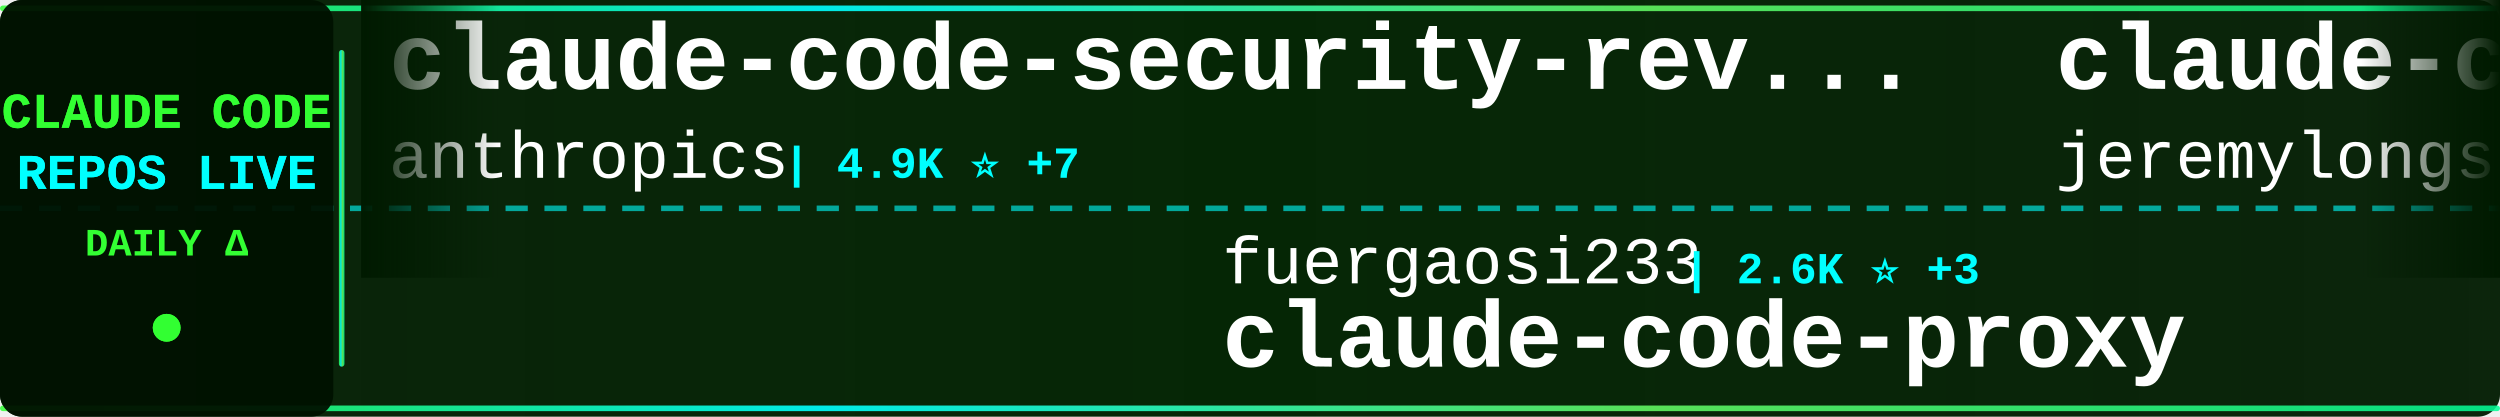
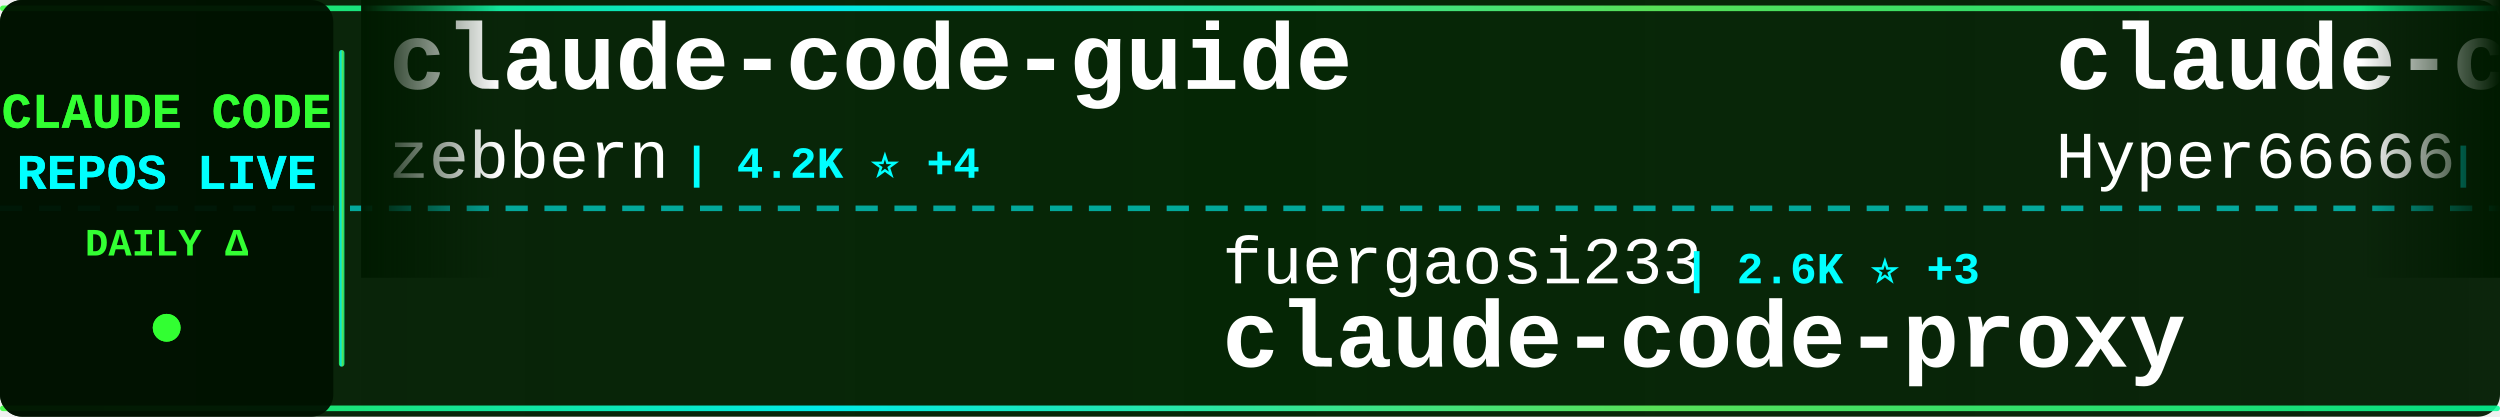
<svg xmlns="http://www.w3.org/2000/svg" width="900" height="150">
  <defs>
    <linearGradient id="tickerBg" x1="0%" y1="0%" x2="100%" y2="0%">
      <stop offset="0%" style="stop-color:#001a00;stop-opacity:0.95" />
      <stop offset="50%" style="stop-color:#002200;stop-opacity:0.98" />
      <stop offset="100%" style="stop-color:#001a00;stop-opacity:0.95" />
    </linearGradient>
    <linearGradient id="borderGrad" x1="0%" y1="0%" x2="100%" y2="0%">
      <stop offset="0%" style="stop-color:#33ff33;stop-opacity:0.85">
        <animate attributeName="stop-opacity" values="0.85;1;0.85" dur="2s" repeatCount="indefinite" />
      </stop>
      <stop offset="33%" style="stop-color:#00ffff;stop-opacity:0.9">
        <animate attributeName="stop-opacity" values="0.9;1;0.9" dur="2.2s" repeatCount="indefinite" />
      </stop>
      <stop offset="66%" style="stop-color:#66ff66;stop-opacity:0.85">
        <animate attributeName="stop-opacity" values="0.85;1;0.85" dur="1.8s" repeatCount="indefinite" />
      </stop>
      <stop offset="100%" style="stop-color:#00ff99;stop-opacity:0.85">
        <animate attributeName="stop-opacity" values="0.85;1;0.85" dur="2s" repeatCount="indefinite" />
      </stop>
    </linearGradient>
    <filter id="textGlow">
      <feGaussianBlur stdDeviation="0.1" result="coloredBlur" />
      <feMerge>
        <feMergeNode in="coloredBlur" />
        <feMergeNode in="SourceGraphic" />
      </feMerge>
    </filter>
    <filter id="metricGlow">
      <feGaussianBlur stdDeviation="0.2" result="coloredBlur" />
      <feMerge>
        <feMergeNode in="coloredBlur" />
        <feMergeNode in="SourceGraphic" />
      </feMerge>
    </filter>
    <linearGradient id="leftFade" x1="0%" y1="0%" x2="100%" y2="0%">
      <stop offset="0%" style="stop-color:#001a00;stop-opacity:1" />
      <stop offset="100%" style="stop-color:#001a00;stop-opacity:0" />
    </linearGradient>
    <linearGradient id="rightFade" x1="0%" y1="0%" x2="100%" y2="0%">
      <stop offset="0%" style="stop-color:#001a00;stop-opacity:0" />
      <stop offset="100%" style="stop-color:#001a00;stop-opacity:1" />
    </linearGradient>
  </defs>
  <rect width="900" height="150" fill="url(#tickerBg)" rx="8" />
  <rect x="0" y="2" width="900" height="2" fill="url(#borderGrad)" rx="1" />
  <rect x="0" y="146" width="900" height="2" fill="url(#borderGrad)" rx="1" />
  <line x1="0" y1="75" x2="900" y2="75" stroke="#00ffff" stroke-width="2" stroke-dasharray="8 6" opacity="0.6" />
  <rect x="0" y="0" width="120" height="150" fill="#001100" opacity="0.95" rx="8" />
  <text x="60" y="46" font-family="'Courier New', monospace" font-size="18" font-weight="bold" fill="#33ff33" text-anchor="middle" filter="url(#textGlow)">
    CLAUDE CODE
  </text>
  <text x="60" y="68" font-family="'Courier New', monospace" font-size="18" font-weight="bold" fill="#00ffff" text-anchor="middle" filter="url(#textGlow)">
    REPOS LIVE
  </text>
  <text x="60" y="92" font-family="'Courier New', monospace" font-size="14" font-weight="bold" fill="#33ff33" text-anchor="middle">
    DAILY Δ
  </text>
  <circle cx="60" cy="118" r="5" fill="#33ff33" filter="url(#metricGlow)">
    <animate attributeName="r" values="4;6;4" dur="1.5s" repeatCount="indefinite" />
    <animate attributeName="opacity" values="0.6;1;0.6" dur="1.5s" repeatCount="indefinite" />
  </circle>
  <rect x="122" y="18" width="2" height="114" fill="url(#borderGrad)" rx="1" />
  <clipPath id="tickerClip">
    <rect x="130" y="0" width="770" height="150" />
  </clipPath>
  <g clip-path="url(#tickerClip)">
    <g id="tickerItems">
      <animateTransform attributeName="transform" attributeType="XML" type="translate" from="0 0" to="-3000 0" dur="54s" repeatCount="indefinite" />
      <g transform="translate(0, 0)">
-         <text x="140" y="32" font-family="'Courier New', monospace" font-size="34" font-weight="bold" fill="#ffffff">claude-code-security-rev...</text>
-         <text x="140" y="64" font-family="'Courier New', monospace" font-size="24" font-weight="normal" fill="#ffffff" opacity="1.0">anthropics</text>
-         <text x="282" y="64" font-family="'Courier New', monospace" font-size="16" font-weight="bold" fill="#00ffff"> | 4.9K ⭐ +7</text>
+         <text x="140" y="32" font-family="'Courier New', monospace" font-size="34" font-weight="bold" fill="#ffffff">claude-code-guide</text>
+         <text x="140" y="64" font-family="'Courier New', monospace" font-size="24" font-weight="normal" fill="#ffffff" opacity="1.0">zebbern</text>
+         <text x="246" y="64" font-family="'Courier New', monospace" font-size="16" font-weight="bold" fill="#00ffff"> | 4.2K ⭐ +4</text>
      </g>
      <g transform="translate(300, 0)">
        <text x="140" y="102" font-family="'Courier New', monospace" font-size="24" font-weight="normal" fill="#ffffff" opacity="1.0">fuergaosi233</text>
        <text x="306" y="102" font-family="'Courier New', monospace" font-size="16" font-weight="bold" fill="#00ffff"> | 2.6K ⭐ +3</text>
        <text x="140" y="132" font-family="'Courier New', monospace" font-size="34" font-weight="bold" fill="#ffffff">claude-code-proxy</text>
      </g>
      <g transform="translate(600, 0)">
-         <text x="140" y="32" font-family="'Courier New', monospace" font-size="34" font-weight="bold" fill="#ffffff">claude-code-plugins-plus...</text>
-         <text x="140" y="64" font-family="'Courier New', monospace" font-size="24" font-weight="normal" fill="#ffffff" opacity="1.0">jeremylongshore</text>
-         <text x="342" y="64" font-family="'Courier New', monospace" font-size="16" font-weight="bold" fill="#00ffff"> | 2.3K ⭐ +5</text>
+         <text x="140" y="32" font-family="'Courier New', monospace" font-size="34" font-weight="bold" fill="#ffffff">claude-code-sourcemap</text>
+         <text x="140" y="64" font-family="'Courier New', monospace" font-size="24" font-weight="normal" fill="#ffffff" opacity="1.0">Hyper66666</text>
+         <text x="282" y="64" font-family="'Courier New', monospace" font-size="16" font-weight="bold" fill="#00ffff"> | 215 ⭐</text>
      </g>
      <g transform="translate(900, 0)">
-         <text x="140" y="102" font-family="'Courier New', monospace" font-size="24" font-weight="normal" fill="#ffffff" opacity="1.0">oboard</text>
-         <text x="234" y="102" font-family="'Courier New', monospace" font-size="16" font-weight="bold" fill="#00ffff"> | 3.2K ⭐ +5</text>
-         <text x="140" y="132" font-family="'Courier New', monospace" font-size="34" font-weight="bold" fill="#ffffff">claude-code-rev</text>
+         <text x="140" y="102" font-family="'Courier New', monospace" font-size="24" font-weight="normal" fill="#ffffff" opacity="1.0">huangjia2019</text>
+         <text x="306" y="102" font-family="'Courier New', monospace" font-size="16" font-weight="bold" fill="#00ffff"> | 743 ⭐ +4</text>
+         <text x="140" y="132" font-family="'Courier New', monospace" font-size="34" font-weight="bold" fill="#ffffff">claude-code-engineering</text>
      </g>
      <g transform="translate(1200, 0)">
-         <text x="140" y="32" font-family="'Courier New', monospace" font-size="34" font-weight="bold" fill="#ffffff">claude-code-prompts</text>
-         <text x="140" y="64" font-family="'Courier New', monospace" font-size="24" font-weight="normal" fill="#ffffff" opacity="1.0">repowise-dev</text>
-         <text x="306" y="64" font-family="'Courier New', monospace" font-size="16" font-weight="bold" fill="#00ffff"> | 1.1K ⭐ +1</text>
+         <text x="140" y="32" font-family="'Courier New', monospace" font-size="34" font-weight="bold" fill="#ffffff">Claude-Code</text>
+         <text x="140" y="64" font-family="'Courier New', monospace" font-size="24" font-weight="normal" fill="#ffffff" opacity="1.0">KPR111</text>
+         <text x="234" y="64" font-family="'Courier New', monospace" font-size="16" font-weight="bold" fill="#00ffff"> | 18 ⭐</text>
      </g>
      <g transform="translate(1500, 0)">
-         <text x="140" y="102" font-family="'Courier New', monospace" font-size="24" font-weight="normal" fill="#ffffff" opacity="1.0">Pimzino</text>
-         <text x="246" y="102" font-family="'Courier New', monospace" font-size="16" font-weight="bold" fill="#00ffff"> | 3.8K ⭐ +1</text>
-         <text x="140" y="132" font-family="'Courier New', monospace" font-size="34" font-weight="bold" fill="#ffffff">claude-code-spec-workflo...</text>
+         <text x="140" y="102" font-family="'Courier New', monospace" font-size="24" font-weight="normal" fill="#ffffff" opacity="1.0">hangsman</text>
+         <text x="258" y="102" font-family="'Courier New', monospace" font-size="16" font-weight="bold" fill="#00ffff"> | 781 ⭐</text>
+         <text x="140" y="132" font-family="'Courier New', monospace" font-size="34" font-weight="bold" fill="#ffffff">claude-code-source</text>
      </g>
      <g transform="translate(1800, 0)">
-         <text x="140" y="32" font-family="'Courier New', monospace" font-size="34" font-weight="bold" fill="#ffffff">skills</text>
-         <text x="140" y="64" font-family="'Courier New', monospace" font-size="24" font-weight="normal" fill="#ffffff" opacity="1.0">anthropics</text>
-         <text x="282" y="64" font-family="'Courier New', monospace" font-size="16" font-weight="bold" fill="#00ffff"> | 144.3K ⭐ +653</text>
+         <text x="140" y="32" font-family="'Courier New', monospace" font-size="34" font-weight="bold" fill="#ffffff">claude-code-source-code</text>
+         <text x="140" y="64" font-family="'Courier New', monospace" font-size="24" font-weight="normal" fill="#ffffff" opacity="1.0">777genius</text>
+         <text x="270" y="64" font-family="'Courier New', monospace" font-size="16" font-weight="bold" fill="#00ffff"> | 912 ⭐</text>
      </g>
      <g transform="translate(2100, 0)">
-         <text x="140" y="102" font-family="'Courier New', monospace" font-size="24" font-weight="normal" fill="#ffffff" opacity="1.0">ykdojo</text>
-         <text x="234" y="102" font-family="'Courier New', monospace" font-size="16" font-weight="bold" fill="#00ffff"> | 8.6K ⭐ +12</text>
-         <text x="140" y="132" font-family="'Courier New', monospace" font-size="34" font-weight="bold" fill="#ffffff">claude-code-tips</text>
+         <text x="140" y="102" font-family="'Courier New', monospace" font-size="24" font-weight="normal" fill="#ffffff" opacity="1.0">Chachamaru127</text>
+         <text x="318" y="102" font-family="'Courier New', monospace" font-size="16" font-weight="bold" fill="#00ffff"> | 2.3K ⭐ +96</text>
+         <text x="140" y="132" font-family="'Courier New', monospace" font-size="34" font-weight="bold" fill="#ffffff">claude-code-harness</text>
      </g>
      <g transform="translate(2400, 0)">
-         <text x="140" y="32" font-family="'Courier New', monospace" font-size="34" font-weight="bold" fill="#ffffff">sc-claude-code-files</text>
-         <text x="140" y="64" font-family="'Courier New', monospace" font-size="24" font-weight="normal" fill="#ffffff" opacity="1.0">https-deeplearning-ai</text>
-         <text x="414" y="64" font-family="'Courier New', monospace" font-size="16" font-weight="bold" fill="#00ffff"> | 522 ⭐</text>
+         <text x="140" y="32" font-family="'Courier New', monospace" font-size="34" font-weight="bold" fill="#ffffff">claude-code-tips</text>
+         <text x="140" y="64" font-family="'Courier New', monospace" font-size="24" font-weight="normal" fill="#ffffff" opacity="1.0">ykdojo</text>
+         <text x="234" y="64" font-family="'Courier New', monospace" font-size="16" font-weight="bold" fill="#00ffff"> | 8.6K ⭐ +11</text>
      </g>
      <g transform="translate(2700, 0)">
-         <text x="140" y="102" font-family="'Courier New', monospace" font-size="24" font-weight="normal" fill="#ffffff" opacity="1.0">pengchengneo</text>
-         <text x="306" y="102" font-family="'Courier New', monospace" font-size="16" font-weight="bold" fill="#00ffff"> | 1.4K ⭐ +4</text>
-         <text x="140" y="132" font-family="'Courier New', monospace" font-size="34" font-weight="bold" fill="#ffffff">Claude-Code</text>
+         <text x="140" y="102" font-family="'Courier New', monospace" font-size="24" font-weight="normal" fill="#ffffff" opacity="1.0">anthropics</text>
+         <text x="282" y="102" font-family="'Courier New', monospace" font-size="16" font-weight="bold" fill="#00ffff"> | 4.9K ⭐ +7</text>
+         <text x="140" y="132" font-family="'Courier New', monospace" font-size="34" font-weight="bold" fill="#ffffff">claude-code-security-rev...</text>
      </g>
      <g transform="translate(3000, 0)">
-         <text x="140" y="32" font-family="'Courier New', monospace" font-size="34" font-weight="bold" fill="#ffffff">claude-code-security-rev...</text>
-         <text x="140" y="64" font-family="'Courier New', monospace" font-size="24" font-weight="normal" fill="#ffffff" opacity="1.0">anthropics</text>
-         <text x="282" y="64" font-family="'Courier New', monospace" font-size="16" font-weight="bold" fill="#00ffff"> | 4.9K ⭐ +7</text>
+         <text x="140" y="32" font-family="'Courier New', monospace" font-size="34" font-weight="bold" fill="#ffffff">claude-code-guide</text>
+         <text x="140" y="64" font-family="'Courier New', monospace" font-size="24" font-weight="normal" fill="#ffffff" opacity="1.0">zebbern</text>
+         <text x="246" y="64" font-family="'Courier New', monospace" font-size="16" font-weight="bold" fill="#00ffff"> | 4.2K ⭐ +4</text>
      </g>
      <g transform="translate(3300, 0)">
        <text x="140" y="102" font-family="'Courier New', monospace" font-size="24" font-weight="normal" fill="#ffffff" opacity="1.0">fuergaosi233</text>
        <text x="306" y="102" font-family="'Courier New', monospace" font-size="16" font-weight="bold" fill="#00ffff"> | 2.6K ⭐ +3</text>
        <text x="140" y="132" font-family="'Courier New', monospace" font-size="34" font-weight="bold" fill="#ffffff">claude-code-proxy</text>
      </g>
      <g transform="translate(3600, 0)">
-         <text x="140" y="32" font-family="'Courier New', monospace" font-size="34" font-weight="bold" fill="#ffffff">claude-code-plugins-plus...</text>
-         <text x="140" y="64" font-family="'Courier New', monospace" font-size="24" font-weight="normal" fill="#ffffff" opacity="1.0">jeremylongshore</text>
-         <text x="342" y="64" font-family="'Courier New', monospace" font-size="16" font-weight="bold" fill="#00ffff"> | 2.3K ⭐ +5</text>
+         <text x="140" y="32" font-family="'Courier New', monospace" font-size="34" font-weight="bold" fill="#ffffff">claude-code-sourcemap</text>
+         <text x="140" y="64" font-family="'Courier New', monospace" font-size="24" font-weight="normal" fill="#ffffff" opacity="1.0">Hyper66666</text>
+         <text x="282" y="64" font-family="'Courier New', monospace" font-size="16" font-weight="bold" fill="#00ffff"> | 215 ⭐</text>
      </g>
      <g transform="translate(3900, 0)">
-         <text x="140" y="102" font-family="'Courier New', monospace" font-size="24" font-weight="normal" fill="#ffffff" opacity="1.0">oboard</text>
-         <text x="234" y="102" font-family="'Courier New', monospace" font-size="16" font-weight="bold" fill="#00ffff"> | 3.2K ⭐ +5</text>
-         <text x="140" y="132" font-family="'Courier New', monospace" font-size="34" font-weight="bold" fill="#ffffff">claude-code-rev</text>
+         <text x="140" y="102" font-family="'Courier New', monospace" font-size="24" font-weight="normal" fill="#ffffff" opacity="1.0">huangjia2019</text>
+         <text x="306" y="102" font-family="'Courier New', monospace" font-size="16" font-weight="bold" fill="#00ffff"> | 743 ⭐ +4</text>
+         <text x="140" y="132" font-family="'Courier New', monospace" font-size="34" font-weight="bold" fill="#ffffff">claude-code-engineering</text>
      </g>
    </g>
  </g>
  <rect x="130" y="0" width="50" height="100" fill="url(#leftFade)" />
  <rect x="850" y="0" width="50" height="100" fill="url(#rightFade)" />
</svg>
